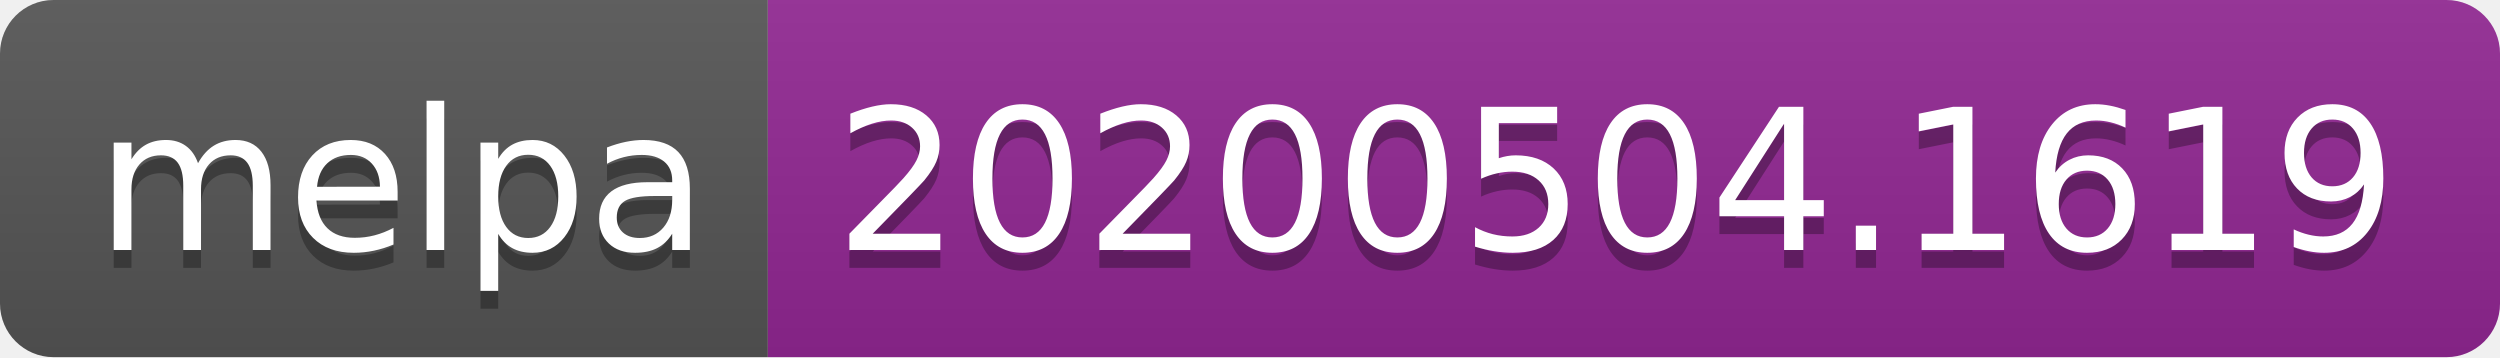
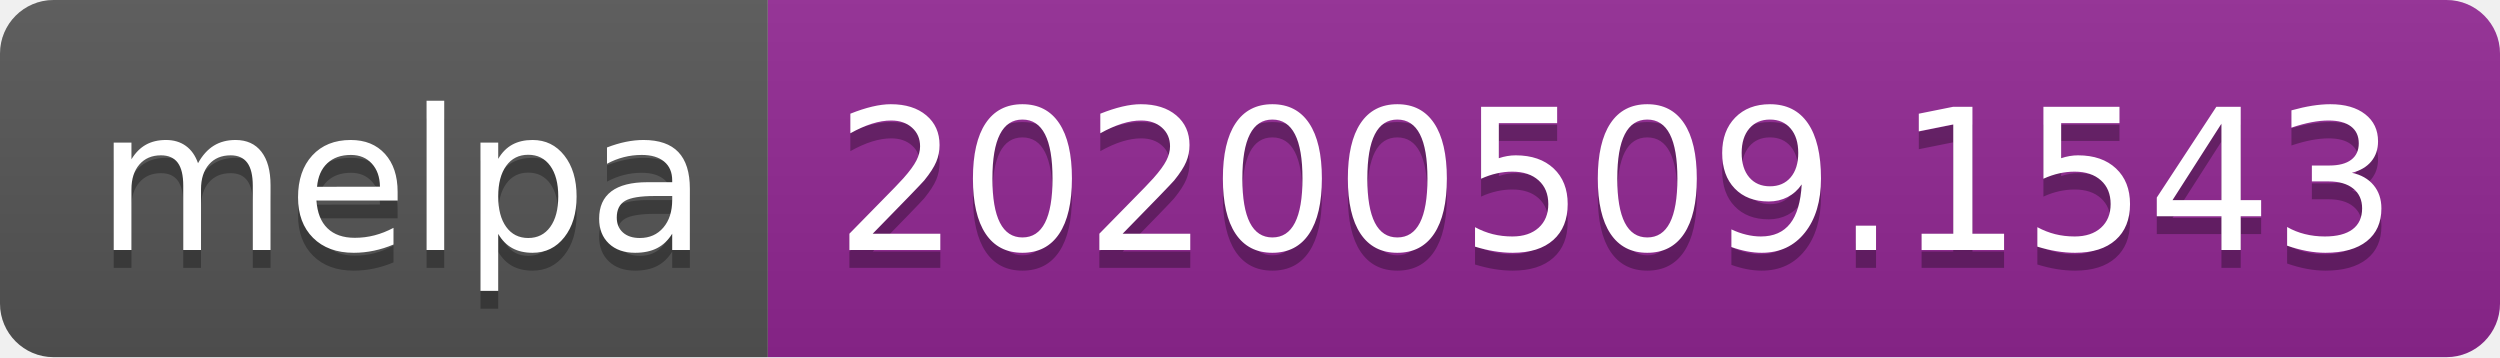
<svg xmlns="http://www.w3.org/2000/svg" width="140" height="20">
  <linearGradient id="s" x2="0" y2="100%">
    <stop offset="0" stop-color="#bbb" stop-opacity=".1" />
    <stop offset="1" stop-opacity=".1" />
  </linearGradient>
  <clipPath id="r">
    <rect width="140" height="20" rx="3" fill="#fff" />
  </clipPath>
  <g clip-path="url(#r)">
    <rect width="43" height="20" fill="#555" />
    <rect x="43" width="97" height="20" fill="#922793" />
    <rect width="140" height="20" fill="url(#s)" />
  </g>
  <g fill="#fff" text-anchor="middle" font-family="Verdana,Geneva,DejaVu Sans,sans-serif" text-rendering="geometricPrecision" font-size="110">
    <text x="225" y="150" fill="#010101" fill-opacity=".3" transform="scale(.1)" textLength="330">melpa</text>
    <text x="225" y="140" transform="scale(.1)" textLength="330">melpa</text>
-     <text x="905" y="150" fill="#010101" fill-opacity=".3" transform="scale(.1)" textLength="870">20200504.1619</text>
-     <text x="905" y="140" transform="scale(.1)" textLength="870">20200504.1619</text>
+     <text x="905" y="150" fill="#010101" fill-opacity=".3" transform="scale(.1)" textLength="870">20200509.1543</text>
+     <text x="905" y="140" transform="scale(.1)" textLength="870">20200509.1543</text>
  </g>
</svg>
